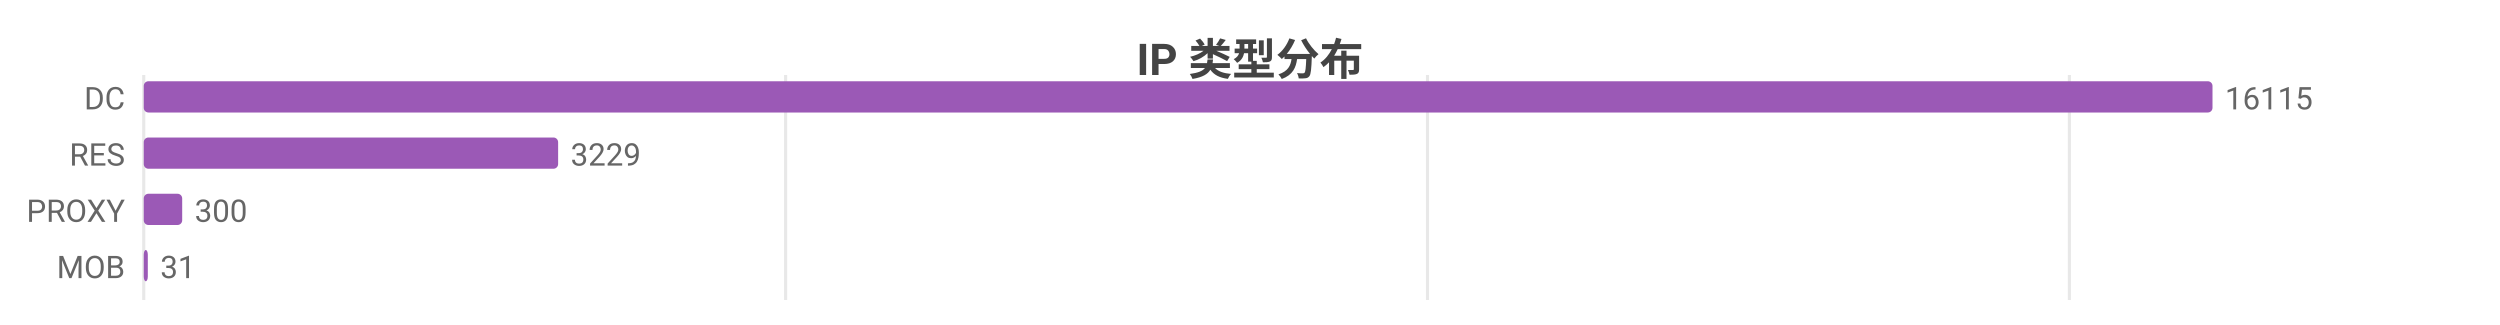
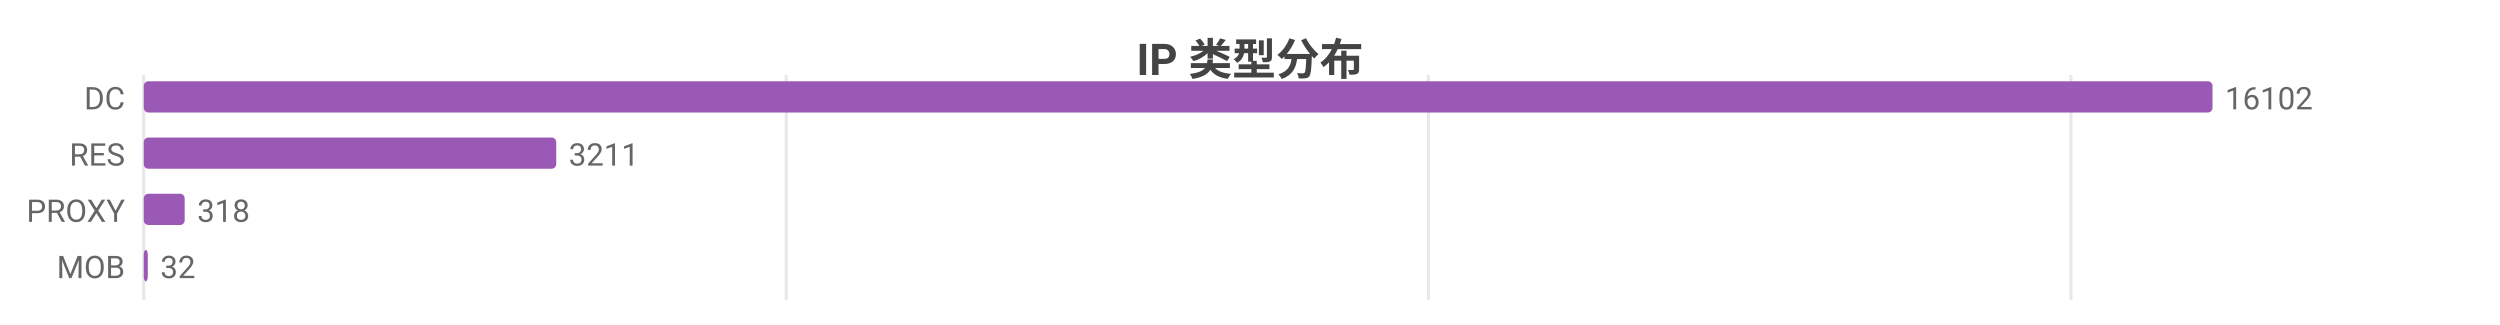
<svg xmlns="http://www.w3.org/2000/svg" width="800" height="104" viewBox="0 0 800 104">
  <rect width="800" height="104" fill="#ffffff" />
  <style>text{font-family:system-ui,-apple-system,'Segoe UI',Roboto,'PingFang SC','Microsoft YaHei','Noto Sans CJK SC',sans-serif}.g{stroke:#e8e8e8;stroke-width:1}.a{stroke:#999;stroke-width:1}.t{font-size:10px;fill:#666}.m{font-size:10px;text-anchor:middle;fill:#666}.e{font-size:10px;text-anchor:end;fill:#666}.l{font-size:11px;fill:#333}.tt{font-size:14px;font-weight:600;text-anchor:middle;fill:#444}.em{font-size:13px;text-anchor:middle;fill:#999}</style>
  <text class="tt" x="400.0" y="24">IP 类型分布</text>
  <line class="g" x1="46" y1="24" x2="46" y2="96" />
-   <line class="g" x1="251.4" y1="24" x2="251.4" y2="96" />
-   <line class="g" x1="456.8" y1="24" x2="456.8" y2="96" />
-   <line class="g" x1="662.2" y1="24" x2="662.2" y2="96" />
+   <line class="g" x1="251.6" y1="24" x2="251.6" y2="96" />
+   <line class="g" x1="457.1" y1="24" x2="457.1" y2="96" />
+   <line class="g" x1="662.7" y1="24" x2="662.7" y2="96" />
  <text class="e" x="40" y="35">DC</text>
  <rect x="46" y="26" width="662" height="10" fill="#9b59b6" rx="1.5" />
-   <text class="t" x="712" y="35">16115</text>
+   <text class="t" x="712" y="35">16102</text>
  <text class="e" x="40" y="53">RES</text>
-   <rect x="46" y="44" width="132.6" height="10" fill="#9b59b6" rx="1.5" />
-   <text class="t" x="182.6" y="53">3229</text>
+   <rect x="46" y="44" width="132.0" height="10" fill="#9b59b6" rx="1.5" />
+   <text class="t" x="182.0" y="53">3211</text>
  <text class="e" x="40" y="71">PROXY</text>
-   <rect x="46" y="62" width="12.3" height="10" fill="#9b59b6" rx="1.5" />
-   <text class="t" x="62.3" y="71">300</text>
+   <rect x="46" y="62" width="13.1" height="10" fill="#9b59b6" rx="1.5" />
+   <text class="t" x="63.1" y="71">318</text>
  <text class="e" x="40" y="89">MOB</text>
  <rect x="46" y="80" width="1.3" height="10" fill="#9b59b6" rx="1.5" />
-   <text class="t" x="51.3" y="89">31</text>
+   <text class="t" x="51.3" y="89">32</text>
</svg>
